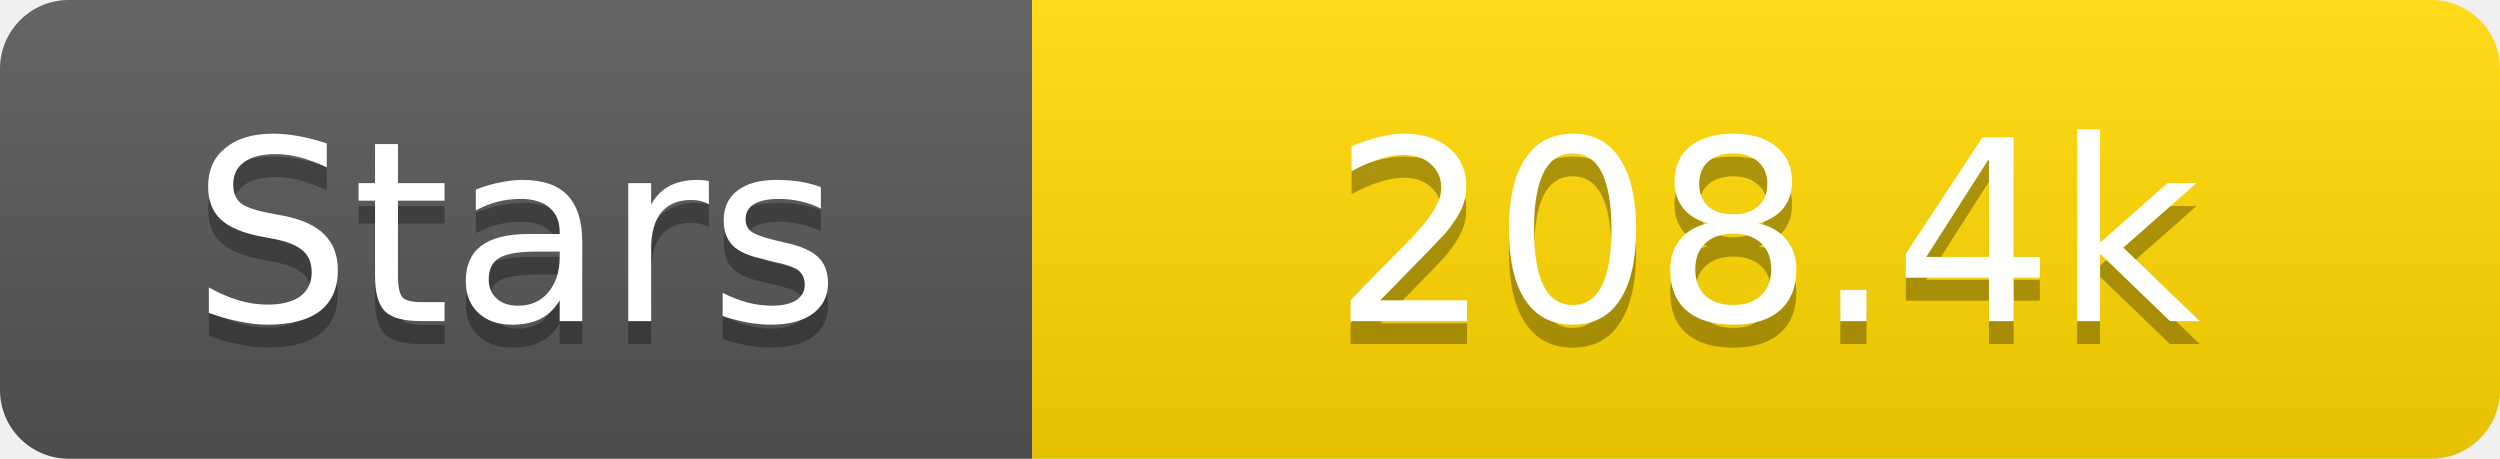
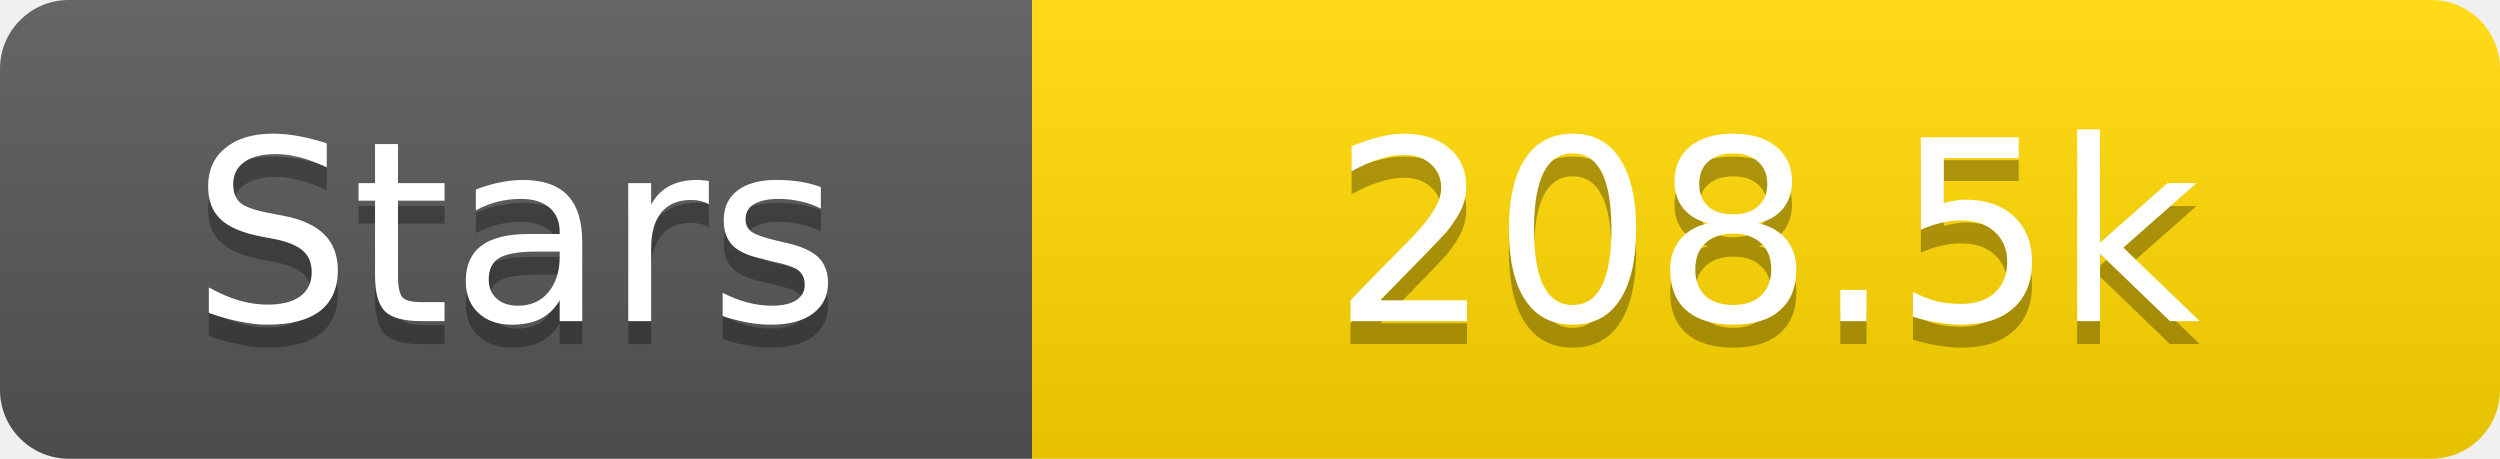
<svg xmlns="http://www.w3.org/2000/svg" width="109" height="20">
  <linearGradient id="s" x2="0" y2="100%">
    <stop offset="0" stop-color="#fff" stop-opacity=".1" />
    <stop offset="1" stop-opacity=".1" />
  </linearGradient>
  <clipPath id="r">
    <rect width="109" height="20" rx="3" fill="#fff" />
  </clipPath>
  <g clip-path="url(#r)">
    <rect width="45" height="20" fill="#555" />
    <rect x="45" width="64" height="20" fill="#ffd700" />
    <rect width="109" height="20" fill="url(#s)" />
  </g>
  <g fill="#fff" text-anchor="middle" font-family="Verdana,Geneva,DejaVu Sans,sans-serif" text-rendering="geometricPrecision" font-size="11">
    <text x="22.5" y="15" fill="#010101" fill-opacity=".3">Stars</text>
    <text x="22.5" y="14">Stars</text>
-     <text x="77.0" y="15" fill="#010101" fill-opacity=".3">208.4k</text>
-     <text x="77.0" y="14">208.4k</text>
+     <text x="77.0" y="15" fill="#010101" fill-opacity=".3">208.5k</text>
+     <text x="77.0" y="14">208.5k</text>
  </g>
</svg>
